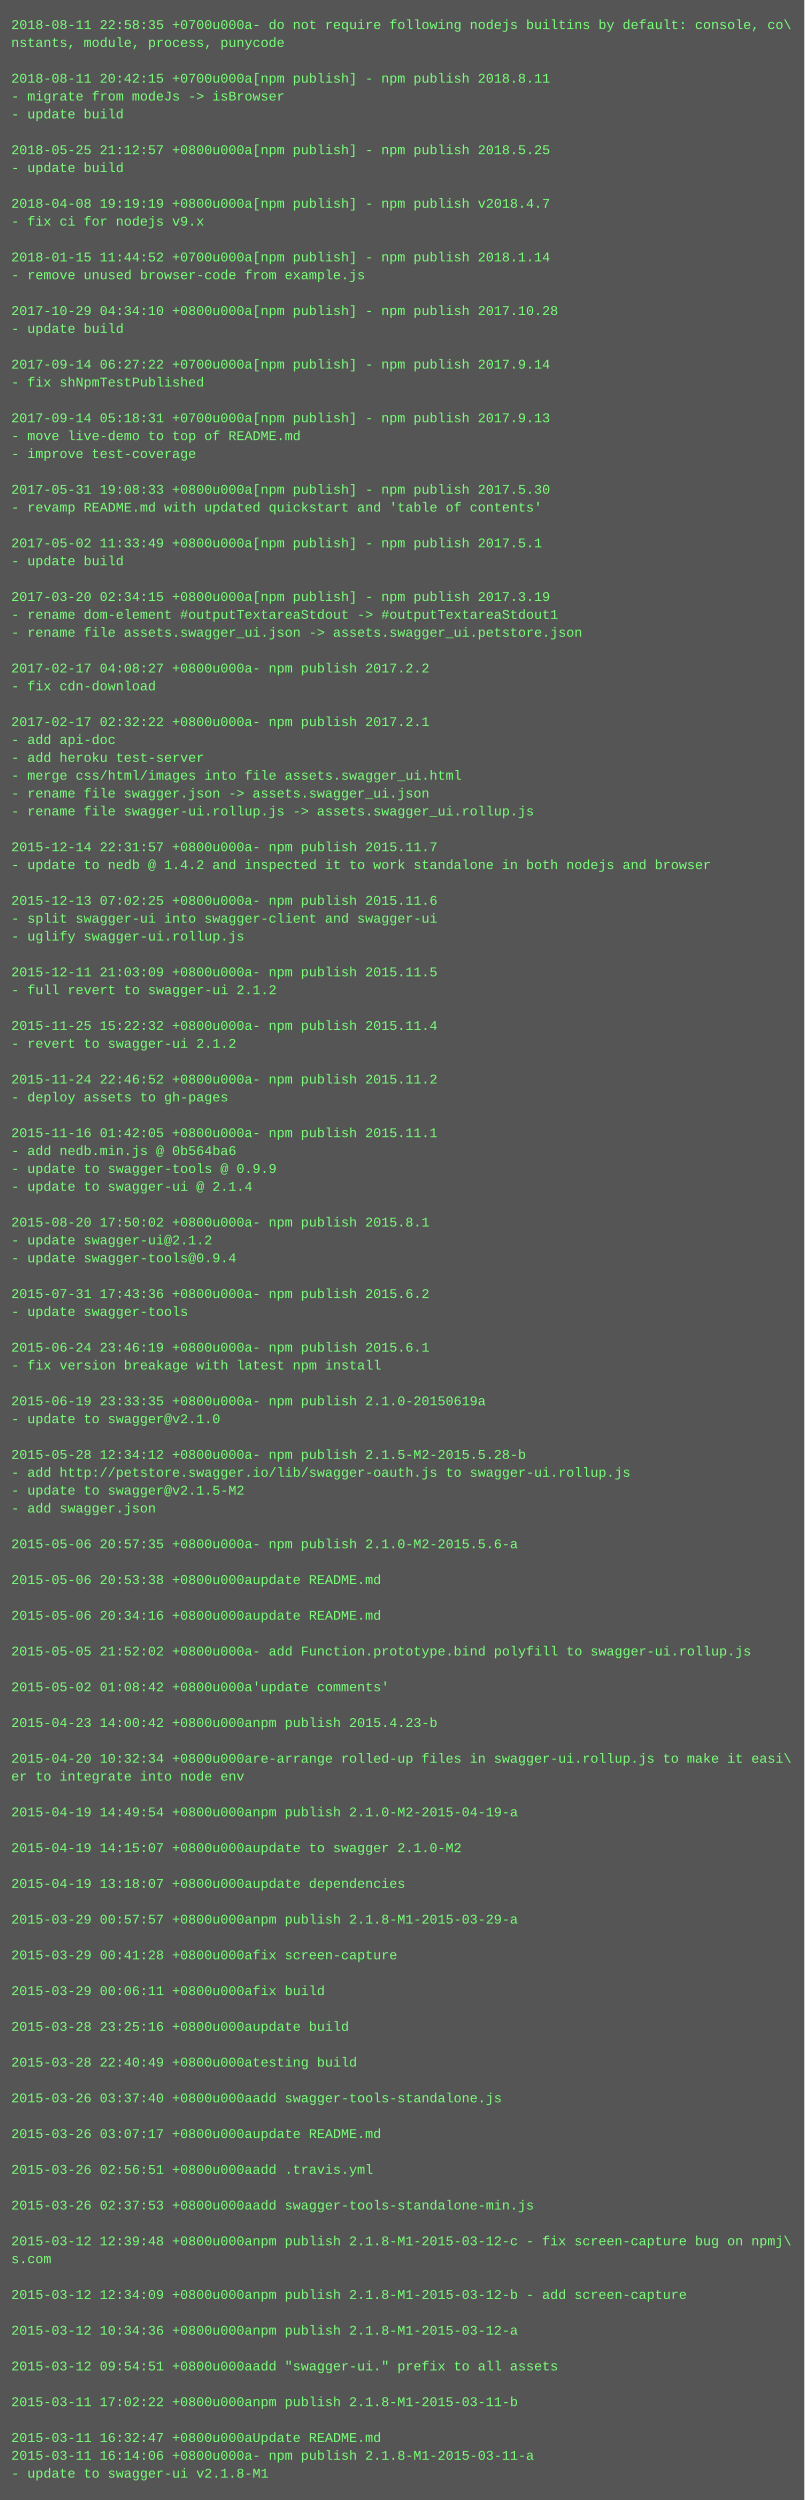
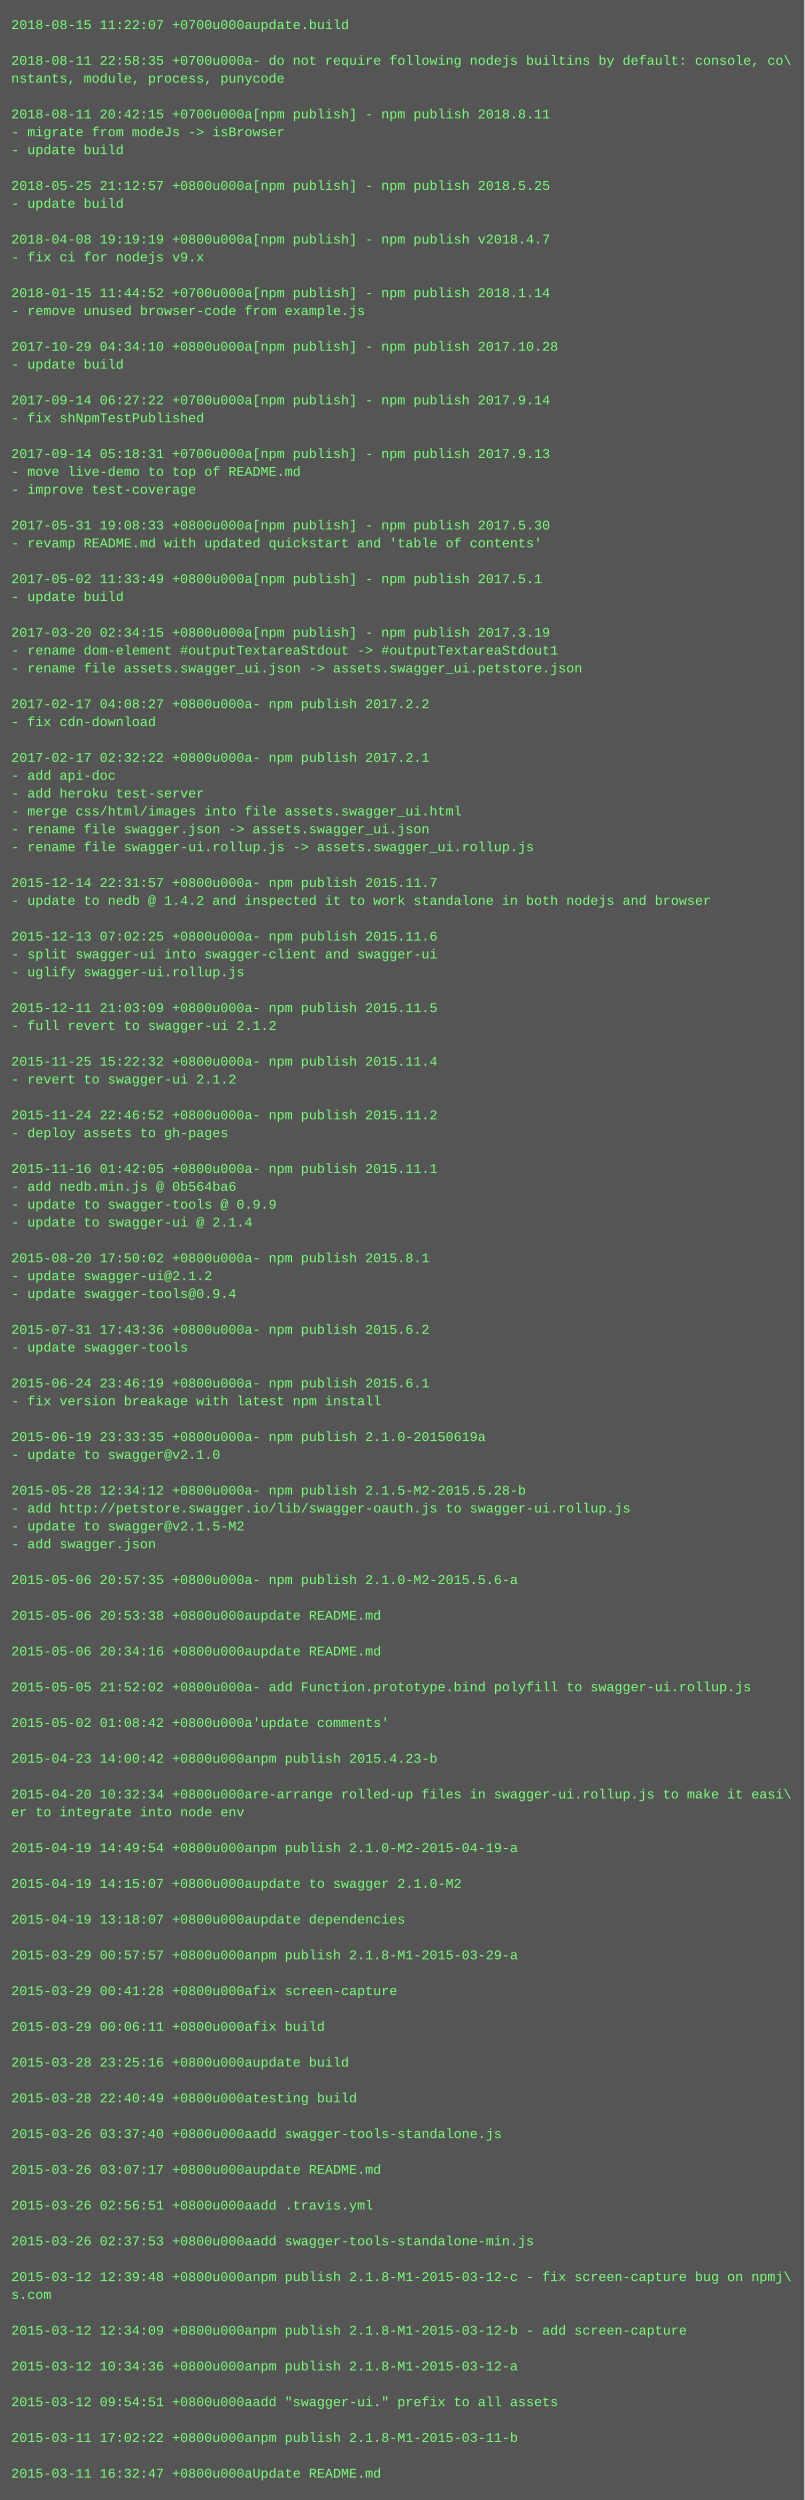
<svg xmlns="http://www.w3.org/2000/svg" height="2238" width="720">
  <rect height="2238" fill="#555" width="720" />
  <text fill="#7f7" font-family="Courier New" font-size="12" xml:space="preserve">
-     <tspan x="10" y="26">2018-08-11 22:58:35 +0700u000a- do not require following nodejs builtins by default: console, co\</tspan>
-     <tspan x="10" y="42">nstants, module, process, punycode</tspan>
-     <tspan x="10" y="58" />
-     <tspan x="10" y="74">2018-08-11 20:42:15 +0700u000a[npm publish] - npm publish 2018.8.11</tspan>
-     <tspan x="10" y="90">- migrate from modeJs -&gt; isBrowser</tspan>
-     <tspan x="10" y="106">- update build</tspan>
-     <tspan x="10" y="122" />
-     <tspan x="10" y="138">2018-05-25 21:12:57 +0800u000a[npm publish] - npm publish 2018.5.25</tspan>
-     <tspan x="10" y="154">- update build</tspan>
-     <tspan x="10" y="170" />
-     <tspan x="10" y="186">2018-04-08 19:19:19 +0800u000a[npm publish] - npm publish v2018.4.7</tspan>
-     <tspan x="10" y="202">- fix ci for nodejs v9.x</tspan>
-     <tspan x="10" y="218" />
-     <tspan x="10" y="234">2018-01-15 11:44:52 +0700u000a[npm publish] - npm publish 2018.1.14</tspan>
-     <tspan x="10" y="250">- remove unused browser-code from example.js</tspan>
-     <tspan x="10" y="266" />
-     <tspan x="10" y="282">2017-10-29 04:34:10 +0800u000a[npm publish] - npm publish 2017.10.28</tspan>
-     <tspan x="10" y="298">- update build</tspan>
-     <tspan x="10" y="314" />
-     <tspan x="10" y="330">2017-09-14 06:27:22 +0700u000a[npm publish] - npm publish 2017.9.14</tspan>
-     <tspan x="10" y="346">- fix shNpmTestPublished</tspan>
-     <tspan x="10" y="362" />
-     <tspan x="10" y="378">2017-09-14 05:18:31 +0700u000a[npm publish] - npm publish 2017.9.13</tspan>
-     <tspan x="10" y="394">- move live-demo to top of README.md</tspan>
-     <tspan x="10" y="410">- improve test-coverage</tspan>
-     <tspan x="10" y="426" />
-     <tspan x="10" y="442">2017-05-31 19:08:33 +0800u000a[npm publish] - npm publish 2017.5.30</tspan>
-     <tspan x="10" y="458">- revamp README.md with updated quickstart and 'table of contents'</tspan>
-     <tspan x="10" y="474" />
-     <tspan x="10" y="490">2017-05-02 11:33:49 +0800u000a[npm publish] - npm publish 2017.5.1</tspan>
-     <tspan x="10" y="506">- update build</tspan>
-     <tspan x="10" y="522" />
-     <tspan x="10" y="538">2017-03-20 02:34:15 +0800u000a[npm publish] - npm publish 2017.3.19</tspan>
-     <tspan x="10" y="554">- rename dom-element #outputTextareaStdout -&gt; #outputTextareaStdout1</tspan>
-     <tspan x="10" y="570">- rename file assets.swagger_ui.json -&gt; assets.swagger_ui.petstore.json</tspan>
-     <tspan x="10" y="586" />
-     <tspan x="10" y="602">2017-02-17 04:08:27 +0800u000a- npm publish 2017.2.2</tspan>
-     <tspan x="10" y="618">- fix cdn-download</tspan>
-     <tspan x="10" y="634" />
-     <tspan x="10" y="650">2017-02-17 02:32:22 +0800u000a- npm publish 2017.2.1</tspan>
-     <tspan x="10" y="666">- add api-doc</tspan>
-     <tspan x="10" y="682">- add heroku test-server</tspan>
-     <tspan x="10" y="698">- merge css/html/images into file assets.swagger_ui.html</tspan>
-     <tspan x="10" y="714">- rename file swagger.json -&gt; assets.swagger_ui.json</tspan>
-     <tspan x="10" y="730">- rename file swagger-ui.rollup.js -&gt; assets.swagger_ui.rollup.js</tspan>
-     <tspan x="10" y="746" />
-     <tspan x="10" y="762">2015-12-14 22:31:57 +0800u000a- npm publish 2015.11.7</tspan>
-     <tspan x="10" y="778">- update to nedb @ 1.4.2 and inspected it to work standalone in both nodejs and browser</tspan>
-     <tspan x="10" y="794" />
-     <tspan x="10" y="810">2015-12-13 07:02:25 +0800u000a- npm publish 2015.11.6</tspan>
-     <tspan x="10" y="826">- split swagger-ui into swagger-client and swagger-ui</tspan>
-     <tspan x="10" y="842">- uglify swagger-ui.rollup.js</tspan>
-     <tspan x="10" y="858" />
-     <tspan x="10" y="874">2015-12-11 21:03:09 +0800u000a- npm publish 2015.11.5</tspan>
-     <tspan x="10" y="890">- full revert to swagger-ui 2.1.2</tspan>
-     <tspan x="10" y="906" />
-     <tspan x="10" y="922">2015-11-25 15:22:32 +0800u000a- npm publish 2015.11.4</tspan>
-     <tspan x="10" y="938">- revert to swagger-ui 2.1.2</tspan>
-     <tspan x="10" y="954" />
-     <tspan x="10" y="970">2015-11-24 22:46:52 +0800u000a- npm publish 2015.11.2</tspan>
-     <tspan x="10" y="986">- deploy assets to gh-pages</tspan>
-     <tspan x="10" y="1002" />
-     <tspan x="10" y="1018">2015-11-16 01:42:05 +0800u000a- npm publish 2015.11.1</tspan>
-     <tspan x="10" y="1034">- add nedb.min.js @ 0b564ba6</tspan>
-     <tspan x="10" y="1050">- update to swagger-tools @ 0.9.9</tspan>
-     <tspan x="10" y="1066">- update to swagger-ui @ 2.1.4</tspan>
-     <tspan x="10" y="1082" />
-     <tspan x="10" y="1098">2015-08-20 17:50:02 +0800u000a- npm publish 2015.8.1</tspan>
-     <tspan x="10" y="1114">- update swagger-ui@2.1.2</tspan>
-     <tspan x="10" y="1130">- update swagger-tools@0.9.4</tspan>
-     <tspan x="10" y="1146" />
-     <tspan x="10" y="1162">2015-07-31 17:43:36 +0800u000a- npm publish 2015.6.2</tspan>
-     <tspan x="10" y="1178">- update swagger-tools</tspan>
-     <tspan x="10" y="1194" />
-     <tspan x="10" y="1210">2015-06-24 23:46:19 +0800u000a- npm publish 2015.6.1</tspan>
-     <tspan x="10" y="1226">- fix version breakage with latest npm install</tspan>
-     <tspan x="10" y="1242" />
-     <tspan x="10" y="1258">2015-06-19 23:33:35 +0800u000a- npm publish 2.1.0-20150619a</tspan>
-     <tspan x="10" y="1274">- update to swagger@v2.1.0</tspan>
-     <tspan x="10" y="1290" />
-     <tspan x="10" y="1306">2015-05-28 12:34:12 +0800u000a- npm publish 2.1.5-M2-2015.5.28-b</tspan>
-     <tspan x="10" y="1322">- add http://petstore.swagger.io/lib/swagger-oauth.js to swagger-ui.rollup.js</tspan>
-     <tspan x="10" y="1338">- update to swagger@v2.1.5-M2</tspan>
-     <tspan x="10" y="1354">- add swagger.json</tspan>
-     <tspan x="10" y="1370" />
-     <tspan x="10" y="1386">2015-05-06 20:57:35 +0800u000a- npm publish 2.1.0-M2-2015.5.6-a</tspan>
+     <tspan x="10" y="26">2018-08-15 11:22:07 +0700u000aupdate.build</tspan>
+     <tspan x="10" y="42" />
+     <tspan x="10" y="58">2018-08-11 22:58:35 +0700u000a- do not require following nodejs builtins by default: console, co\</tspan>
+     <tspan x="10" y="74">nstants, module, process, punycode</tspan>
+     <tspan x="10" y="90" />
+     <tspan x="10" y="106">2018-08-11 20:42:15 +0700u000a[npm publish] - npm publish 2018.8.11</tspan>
+     <tspan x="10" y="122">- migrate from modeJs -&gt; isBrowser</tspan>
+     <tspan x="10" y="138">- update build</tspan>
+     <tspan x="10" y="154" />
+     <tspan x="10" y="170">2018-05-25 21:12:57 +0800u000a[npm publish] - npm publish 2018.5.25</tspan>
+     <tspan x="10" y="186">- update build</tspan>
+     <tspan x="10" y="202" />
+     <tspan x="10" y="218">2018-04-08 19:19:19 +0800u000a[npm publish] - npm publish v2018.4.7</tspan>
+     <tspan x="10" y="234">- fix ci for nodejs v9.x</tspan>
+     <tspan x="10" y="250" />
+     <tspan x="10" y="266">2018-01-15 11:44:52 +0700u000a[npm publish] - npm publish 2018.1.14</tspan>
+     <tspan x="10" y="282">- remove unused browser-code from example.js</tspan>
+     <tspan x="10" y="298" />
+     <tspan x="10" y="314">2017-10-29 04:34:10 +0800u000a[npm publish] - npm publish 2017.10.28</tspan>
+     <tspan x="10" y="330">- update build</tspan>
+     <tspan x="10" y="346" />
+     <tspan x="10" y="362">2017-09-14 06:27:22 +0700u000a[npm publish] - npm publish 2017.9.14</tspan>
+     <tspan x="10" y="378">- fix shNpmTestPublished</tspan>
+     <tspan x="10" y="394" />
+     <tspan x="10" y="410">2017-09-14 05:18:31 +0700u000a[npm publish] - npm publish 2017.9.13</tspan>
+     <tspan x="10" y="426">- move live-demo to top of README.md</tspan>
+     <tspan x="10" y="442">- improve test-coverage</tspan>
+     <tspan x="10" y="458" />
+     <tspan x="10" y="474">2017-05-31 19:08:33 +0800u000a[npm publish] - npm publish 2017.5.30</tspan>
+     <tspan x="10" y="490">- revamp README.md with updated quickstart and 'table of contents'</tspan>
+     <tspan x="10" y="506" />
+     <tspan x="10" y="522">2017-05-02 11:33:49 +0800u000a[npm publish] - npm publish 2017.5.1</tspan>
+     <tspan x="10" y="538">- update build</tspan>
+     <tspan x="10" y="554" />
+     <tspan x="10" y="570">2017-03-20 02:34:15 +0800u000a[npm publish] - npm publish 2017.3.19</tspan>
+     <tspan x="10" y="586">- rename dom-element #outputTextareaStdout -&gt; #outputTextareaStdout1</tspan>
+     <tspan x="10" y="602">- rename file assets.swagger_ui.json -&gt; assets.swagger_ui.petstore.json</tspan>
+     <tspan x="10" y="618" />
+     <tspan x="10" y="634">2017-02-17 04:08:27 +0800u000a- npm publish 2017.2.2</tspan>
+     <tspan x="10" y="650">- fix cdn-download</tspan>
+     <tspan x="10" y="666" />
+     <tspan x="10" y="682">2017-02-17 02:32:22 +0800u000a- npm publish 2017.2.1</tspan>
+     <tspan x="10" y="698">- add api-doc</tspan>
+     <tspan x="10" y="714">- add heroku test-server</tspan>
+     <tspan x="10" y="730">- merge css/html/images into file assets.swagger_ui.html</tspan>
+     <tspan x="10" y="746">- rename file swagger.json -&gt; assets.swagger_ui.json</tspan>
+     <tspan x="10" y="762">- rename file swagger-ui.rollup.js -&gt; assets.swagger_ui.rollup.js</tspan>
+     <tspan x="10" y="778" />
+     <tspan x="10" y="794">2015-12-14 22:31:57 +0800u000a- npm publish 2015.11.7</tspan>
+     <tspan x="10" y="810">- update to nedb @ 1.4.2 and inspected it to work standalone in both nodejs and browser</tspan>
+     <tspan x="10" y="826" />
+     <tspan x="10" y="842">2015-12-13 07:02:25 +0800u000a- npm publish 2015.11.6</tspan>
+     <tspan x="10" y="858">- split swagger-ui into swagger-client and swagger-ui</tspan>
+     <tspan x="10" y="874">- uglify swagger-ui.rollup.js</tspan>
+     <tspan x="10" y="890" />
+     <tspan x="10" y="906">2015-12-11 21:03:09 +0800u000a- npm publish 2015.11.5</tspan>
+     <tspan x="10" y="922">- full revert to swagger-ui 2.1.2</tspan>
+     <tspan x="10" y="938" />
+     <tspan x="10" y="954">2015-11-25 15:22:32 +0800u000a- npm publish 2015.11.4</tspan>
+     <tspan x="10" y="970">- revert to swagger-ui 2.1.2</tspan>
+     <tspan x="10" y="986" />
+     <tspan x="10" y="1002">2015-11-24 22:46:52 +0800u000a- npm publish 2015.11.2</tspan>
+     <tspan x="10" y="1018">- deploy assets to gh-pages</tspan>
+     <tspan x="10" y="1034" />
+     <tspan x="10" y="1050">2015-11-16 01:42:05 +0800u000a- npm publish 2015.11.1</tspan>
+     <tspan x="10" y="1066">- add nedb.min.js @ 0b564ba6</tspan>
+     <tspan x="10" y="1082">- update to swagger-tools @ 0.9.9</tspan>
+     <tspan x="10" y="1098">- update to swagger-ui @ 2.1.4</tspan>
+     <tspan x="10" y="1114" />
+     <tspan x="10" y="1130">2015-08-20 17:50:02 +0800u000a- npm publish 2015.8.1</tspan>
+     <tspan x="10" y="1146">- update swagger-ui@2.1.2</tspan>
+     <tspan x="10" y="1162">- update swagger-tools@0.9.4</tspan>
+     <tspan x="10" y="1178" />
+     <tspan x="10" y="1194">2015-07-31 17:43:36 +0800u000a- npm publish 2015.6.2</tspan>
+     <tspan x="10" y="1210">- update swagger-tools</tspan>
+     <tspan x="10" y="1226" />
+     <tspan x="10" y="1242">2015-06-24 23:46:19 +0800u000a- npm publish 2015.6.1</tspan>
+     <tspan x="10" y="1258">- fix version breakage with latest npm install</tspan>
+     <tspan x="10" y="1274" />
+     <tspan x="10" y="1290">2015-06-19 23:33:35 +0800u000a- npm publish 2.1.0-20150619a</tspan>
+     <tspan x="10" y="1306">- update to swagger@v2.1.0</tspan>
+     <tspan x="10" y="1322" />
+     <tspan x="10" y="1338">2015-05-28 12:34:12 +0800u000a- npm publish 2.1.5-M2-2015.5.28-b</tspan>
+     <tspan x="10" y="1354">- add http://petstore.swagger.io/lib/swagger-oauth.js to swagger-ui.rollup.js</tspan>
+     <tspan x="10" y="1370">- update to swagger@v2.1.5-M2</tspan>
+     <tspan x="10" y="1386">- add swagger.json</tspan>
    <tspan x="10" y="1402" />
-     <tspan x="10" y="1418">2015-05-06 20:53:38 +0800u000aupdate README.md</tspan>
+     <tspan x="10" y="1418">2015-05-06 20:57:35 +0800u000a- npm publish 2.1.0-M2-2015.5.6-a</tspan>
    <tspan x="10" y="1434" />
-     <tspan x="10" y="1450">2015-05-06 20:34:16 +0800u000aupdate README.md</tspan>
+     <tspan x="10" y="1450">2015-05-06 20:53:38 +0800u000aupdate README.md</tspan>
    <tspan x="10" y="1466" />
-     <tspan x="10" y="1482">2015-05-05 21:52:02 +0800u000a- add Function.prototype.bind polyfill to swagger-ui.rollup.js</tspan>
+     <tspan x="10" y="1482">2015-05-06 20:34:16 +0800u000aupdate README.md</tspan>
    <tspan x="10" y="1498" />
-     <tspan x="10" y="1514">2015-05-02 01:08:42 +0800u000a'update comments'</tspan>
+     <tspan x="10" y="1514">2015-05-05 21:52:02 +0800u000a- add Function.prototype.bind polyfill to swagger-ui.rollup.js</tspan>
    <tspan x="10" y="1530" />
-     <tspan x="10" y="1546">2015-04-23 14:00:42 +0800u000anpm publish 2015.4.23-b</tspan>
+     <tspan x="10" y="1546">2015-05-02 01:08:42 +0800u000a'update comments'</tspan>
    <tspan x="10" y="1562" />
-     <tspan x="10" y="1578">2015-04-20 10:32:34 +0800u000are-arrange rolled-up files in swagger-ui.rollup.js to make it easi\</tspan>
-     <tspan x="10" y="1594">er to integrate into node env</tspan>
-     <tspan x="10" y="1610" />
-     <tspan x="10" y="1626">2015-04-19 14:49:54 +0800u000anpm publish 2.1.0-M2-2015-04-19-a</tspan>
+     <tspan x="10" y="1578">2015-04-23 14:00:42 +0800u000anpm publish 2015.4.23-b</tspan>
+     <tspan x="10" y="1594" />
+     <tspan x="10" y="1610">2015-04-20 10:32:34 +0800u000are-arrange rolled-up files in swagger-ui.rollup.js to make it easi\</tspan>
+     <tspan x="10" y="1626">er to integrate into node env</tspan>
    <tspan x="10" y="1642" />
-     <tspan x="10" y="1658">2015-04-19 14:15:07 +0800u000aupdate to swagger 2.1.0-M2</tspan>
+     <tspan x="10" y="1658">2015-04-19 14:49:54 +0800u000anpm publish 2.1.0-M2-2015-04-19-a</tspan>
    <tspan x="10" y="1674" />
-     <tspan x="10" y="1690">2015-04-19 13:18:07 +0800u000aupdate dependencies</tspan>
+     <tspan x="10" y="1690">2015-04-19 14:15:07 +0800u000aupdate to swagger 2.1.0-M2</tspan>
    <tspan x="10" y="1706" />
-     <tspan x="10" y="1722">2015-03-29 00:57:57 +0800u000anpm publish 2.1.8-M1-2015-03-29-a</tspan>
+     <tspan x="10" y="1722">2015-04-19 13:18:07 +0800u000aupdate dependencies</tspan>
    <tspan x="10" y="1738" />
-     <tspan x="10" y="1754">2015-03-29 00:41:28 +0800u000afix screen-capture</tspan>
+     <tspan x="10" y="1754">2015-03-29 00:57:57 +0800u000anpm publish 2.1.8-M1-2015-03-29-a</tspan>
    <tspan x="10" y="1770" />
-     <tspan x="10" y="1786">2015-03-29 00:06:11 +0800u000afix build</tspan>
+     <tspan x="10" y="1786">2015-03-29 00:41:28 +0800u000afix screen-capture</tspan>
    <tspan x="10" y="1802" />
-     <tspan x="10" y="1818">2015-03-28 23:25:16 +0800u000aupdate build</tspan>
+     <tspan x="10" y="1818">2015-03-29 00:06:11 +0800u000afix build</tspan>
    <tspan x="10" y="1834" />
-     <tspan x="10" y="1850">2015-03-28 22:40:49 +0800u000atesting build</tspan>
+     <tspan x="10" y="1850">2015-03-28 23:25:16 +0800u000aupdate build</tspan>
    <tspan x="10" y="1866" />
-     <tspan x="10" y="1882">2015-03-26 03:37:40 +0800u000aadd swagger-tools-standalone.js</tspan>
+     <tspan x="10" y="1882">2015-03-28 22:40:49 +0800u000atesting build</tspan>
    <tspan x="10" y="1898" />
-     <tspan x="10" y="1914">2015-03-26 03:07:17 +0800u000aupdate README.md</tspan>
+     <tspan x="10" y="1914">2015-03-26 03:37:40 +0800u000aadd swagger-tools-standalone.js</tspan>
    <tspan x="10" y="1930" />
-     <tspan x="10" y="1946">2015-03-26 02:56:51 +0800u000aadd .travis.yml</tspan>
+     <tspan x="10" y="1946">2015-03-26 03:07:17 +0800u000aupdate README.md</tspan>
    <tspan x="10" y="1962" />
-     <tspan x="10" y="1978">2015-03-26 02:37:53 +0800u000aadd swagger-tools-standalone-min.js</tspan>
+     <tspan x="10" y="1978">2015-03-26 02:56:51 +0800u000aadd .travis.yml</tspan>
    <tspan x="10" y="1994" />
-     <tspan x="10" y="2010">2015-03-12 12:39:48 +0800u000anpm publish 2.1.8-M1-2015-03-12-c - fix screen-capture bug on npmj\</tspan>
-     <tspan x="10" y="2026">s.com</tspan>
-     <tspan x="10" y="2042" />
-     <tspan x="10" y="2058">2015-03-12 12:34:09 +0800u000anpm publish 2.1.8-M1-2015-03-12-b - add screen-capture</tspan>
+     <tspan x="10" y="2010">2015-03-26 02:37:53 +0800u000aadd swagger-tools-standalone-min.js</tspan>
+     <tspan x="10" y="2026" />
+     <tspan x="10" y="2042">2015-03-12 12:39:48 +0800u000anpm publish 2.1.8-M1-2015-03-12-c - fix screen-capture bug on npmj\</tspan>
+     <tspan x="10" y="2058">s.com</tspan>
    <tspan x="10" y="2074" />
-     <tspan x="10" y="2090">2015-03-12 10:34:36 +0800u000anpm publish 2.1.8-M1-2015-03-12-a</tspan>
+     <tspan x="10" y="2090">2015-03-12 12:34:09 +0800u000anpm publish 2.1.8-M1-2015-03-12-b - add screen-capture</tspan>
    <tspan x="10" y="2106" />
-     <tspan x="10" y="2122">2015-03-12 09:54:51 +0800u000aadd "swagger-ui." prefix to all assets</tspan>
+     <tspan x="10" y="2122">2015-03-12 10:34:36 +0800u000anpm publish 2.1.8-M1-2015-03-12-a</tspan>
    <tspan x="10" y="2138" />
-     <tspan x="10" y="2154">2015-03-11 17:02:22 +0800u000anpm publish 2.1.8-M1-2015-03-11-b</tspan>
+     <tspan x="10" y="2154">2015-03-12 09:54:51 +0800u000aadd "swagger-ui." prefix to all assets</tspan>
    <tspan x="10" y="2170" />
-     <tspan x="10" y="2186">2015-03-11 16:32:47 +0800u000aUpdate README.md</tspan>
-     <tspan x="10" y="2202">2015-03-11 16:14:06 +0800u000a- npm publish 2.1.8-M1-2015-03-11-a</tspan>
-     <tspan x="10" y="2218">- update to swagger-ui v2.1.8-M1</tspan>
+     <tspan x="10" y="2186">2015-03-11 17:02:22 +0800u000anpm publish 2.1.8-M1-2015-03-11-b</tspan>
+     <tspan x="10" y="2202" />
+     <tspan x="10" y="2218">2015-03-11 16:32:47 +0800u000aUpdate README.md</tspan>
  </text>
</svg>
